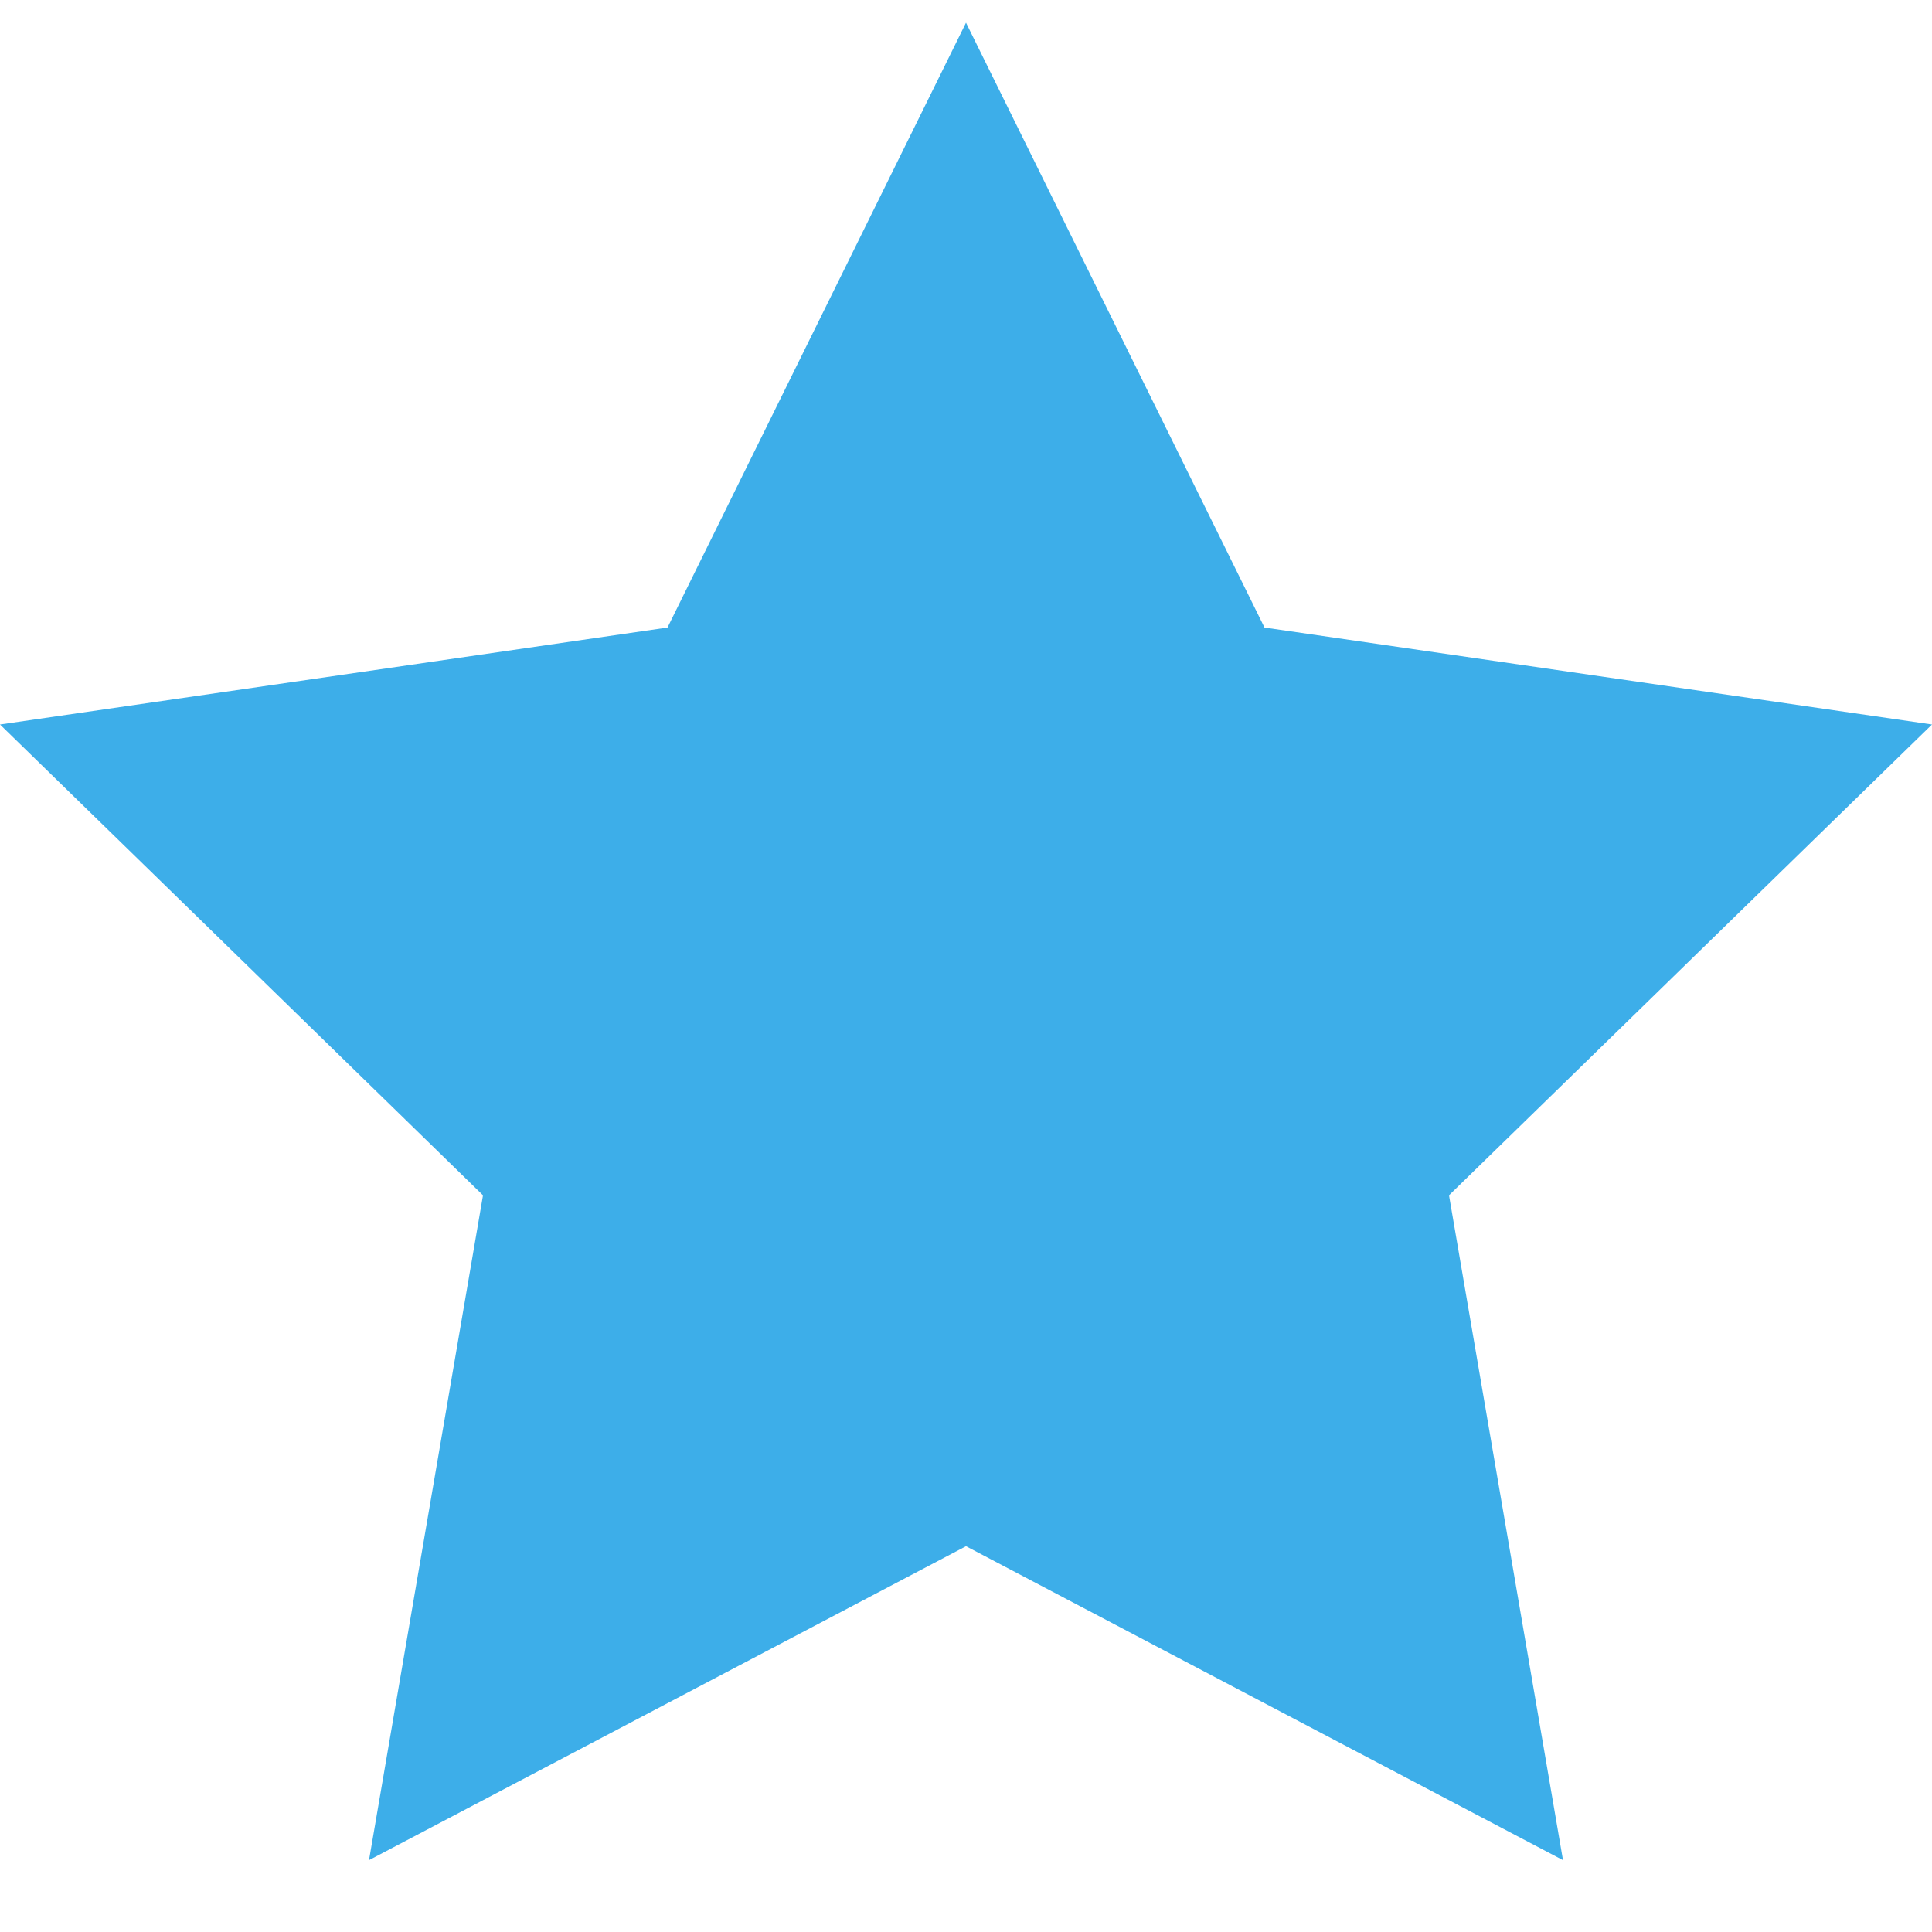
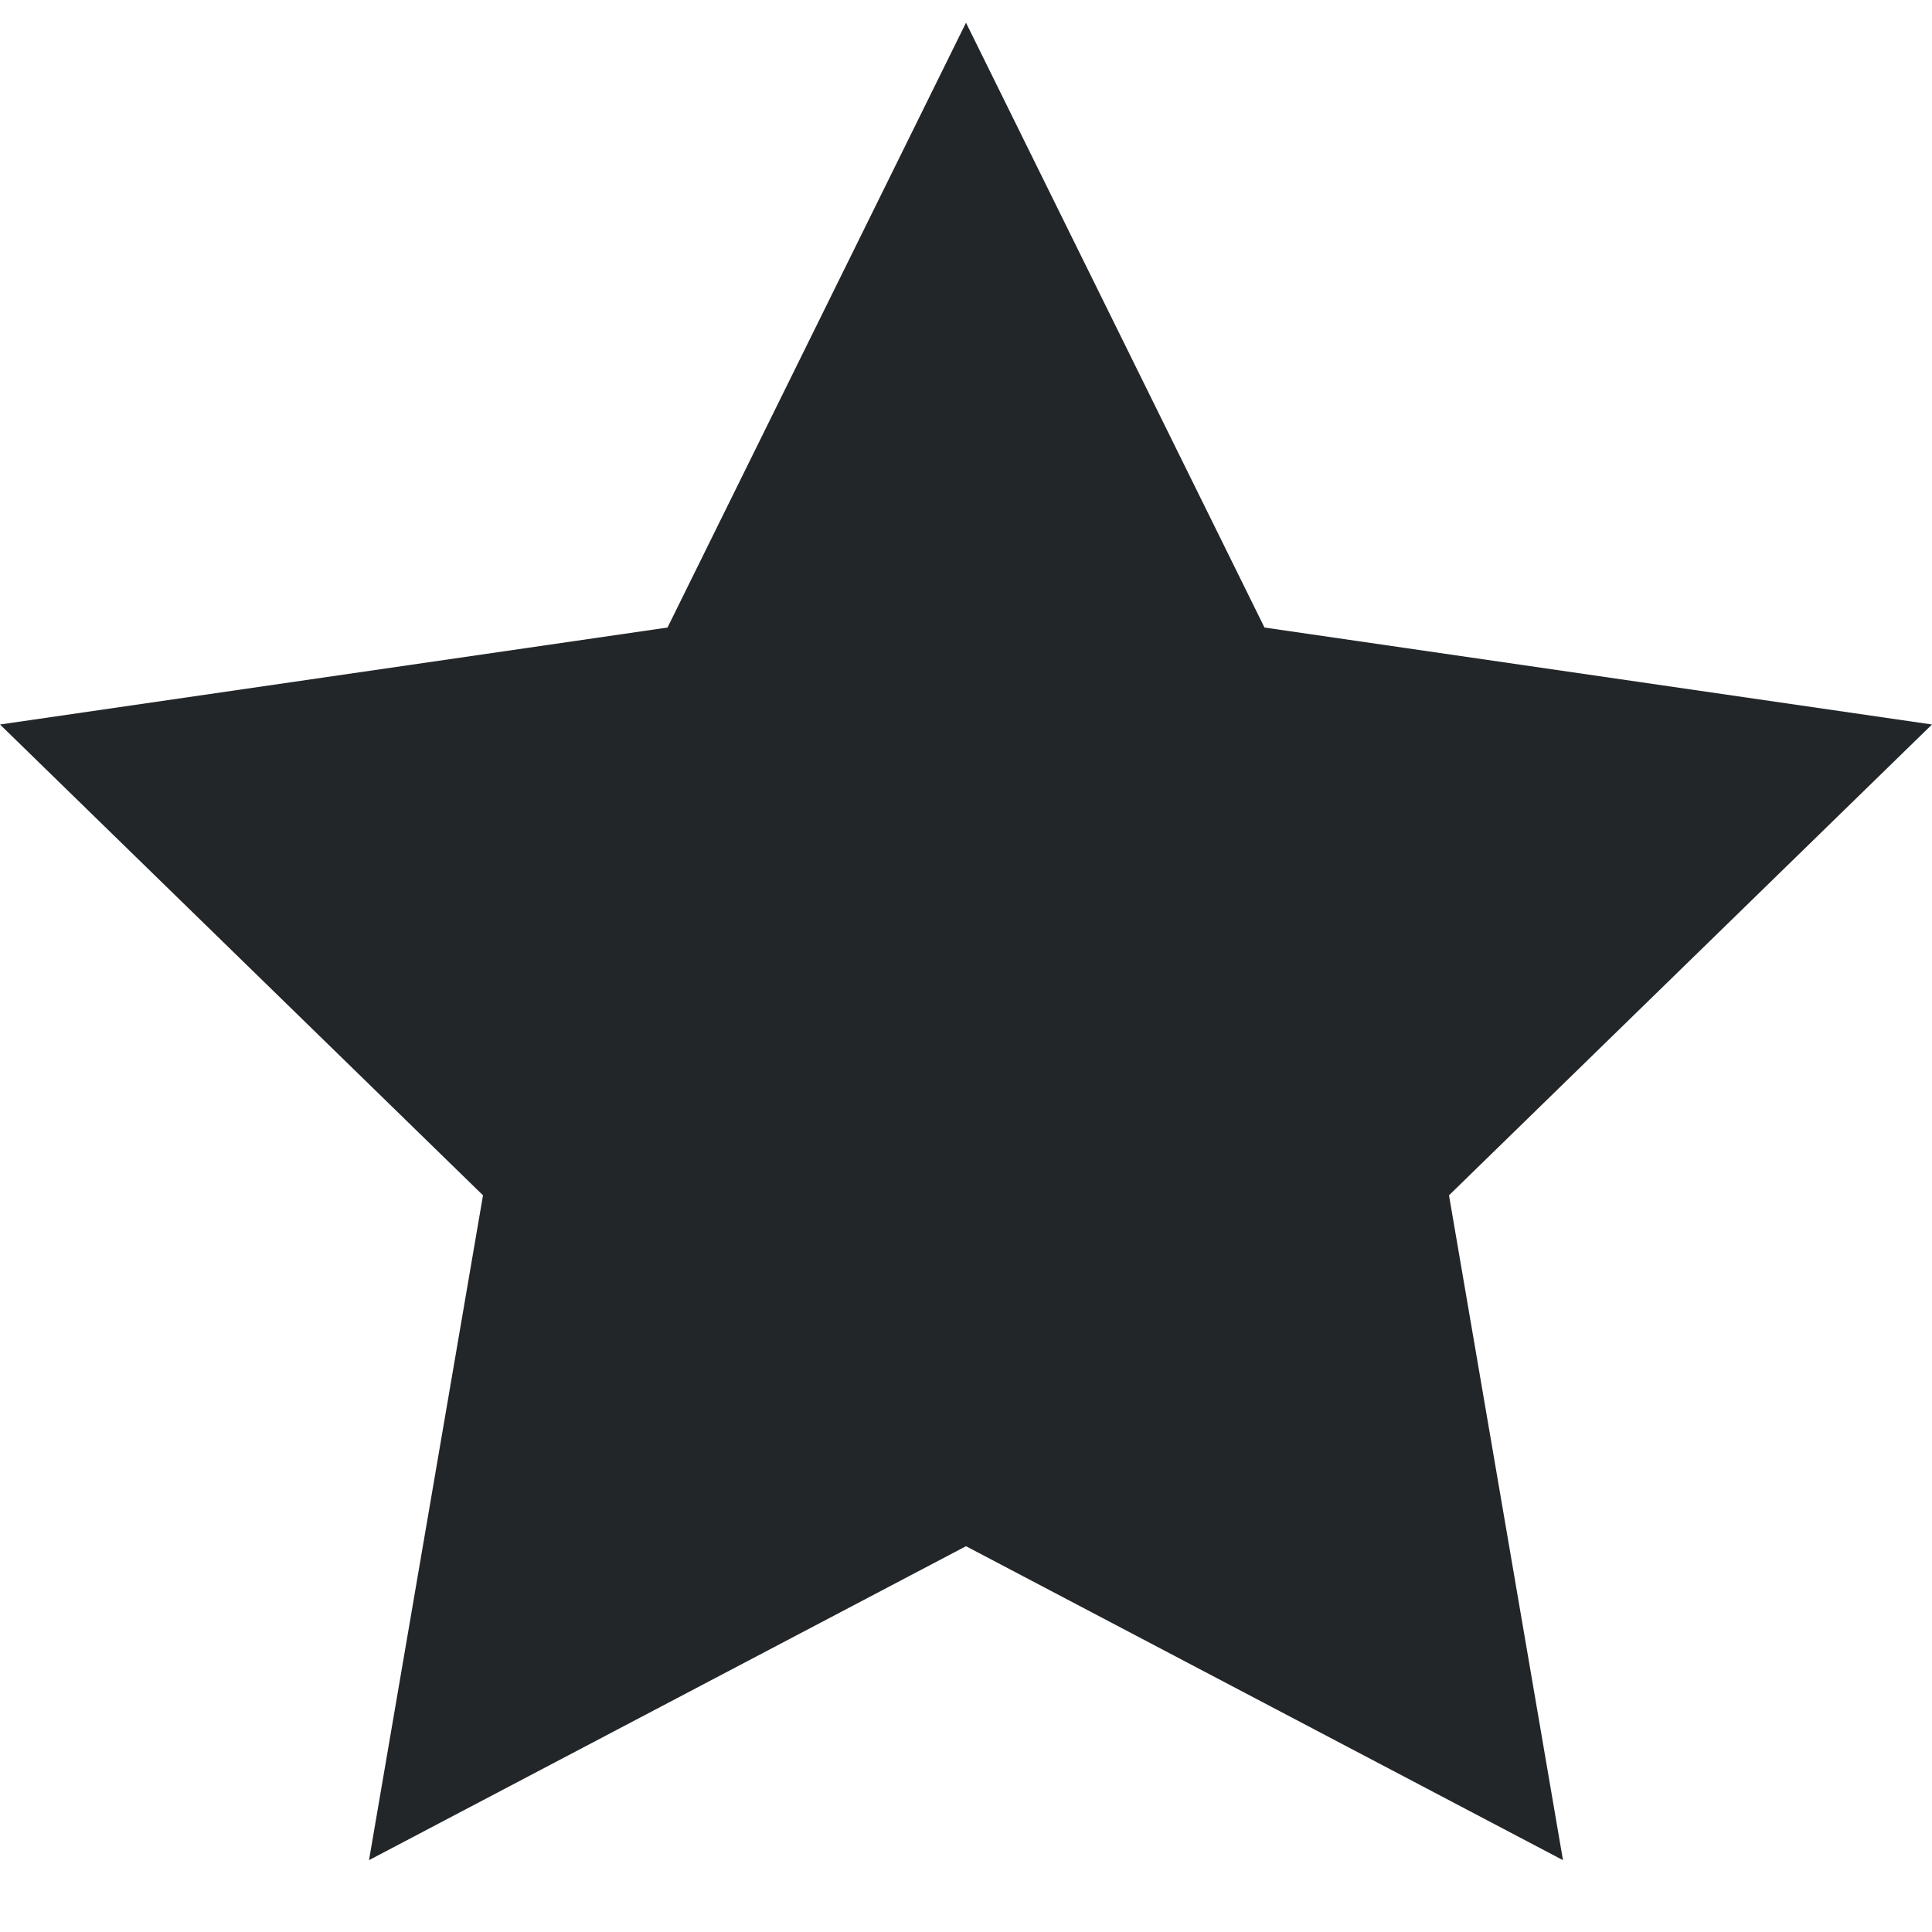
<svg xmlns="http://www.w3.org/2000/svg" viewBox="0 0 16 16">
  <style type="text/css" id="current-color-scheme">
-         .ColorScheme-Highlight {
-             color:#3daee9;
-         }
        .ColorScheme-Text {
            color:#232629;
        }
    </style>
-   <path style="fill:currentColor;fill-opacity:1;stroke:none" class="ColorScheme-Highlight" d="M8 .188l2.472 5.009L16 6l-4 3.899.944 5.506L8 12.805l-4.944 2.6L4 9.899 0 6l5.528-.803z" />
+   <path style="fill:currentColor;fill-opacity:1;stroke:none" class="ColorScheme-Text" d="M8 .188l2.472 5.009L16 6l-4 3.899.944 5.506L8 12.805l-4.944 2.6L4 9.899 0 6l5.528-.803z" />
</svg>
